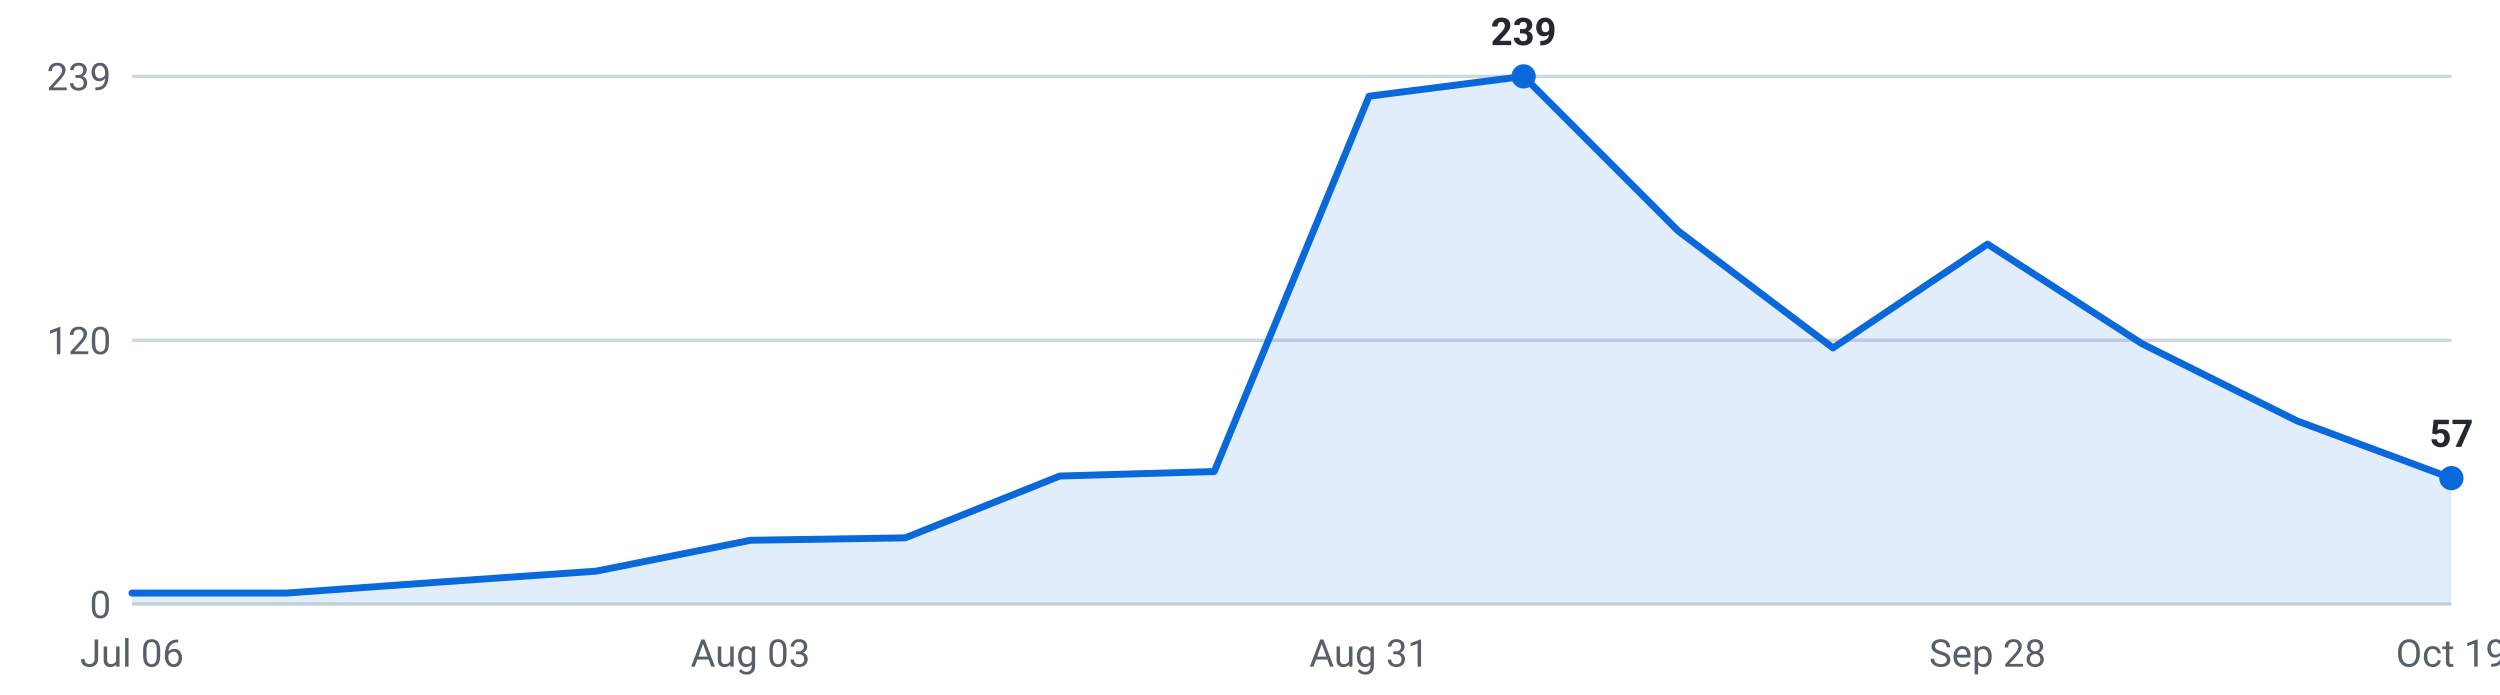
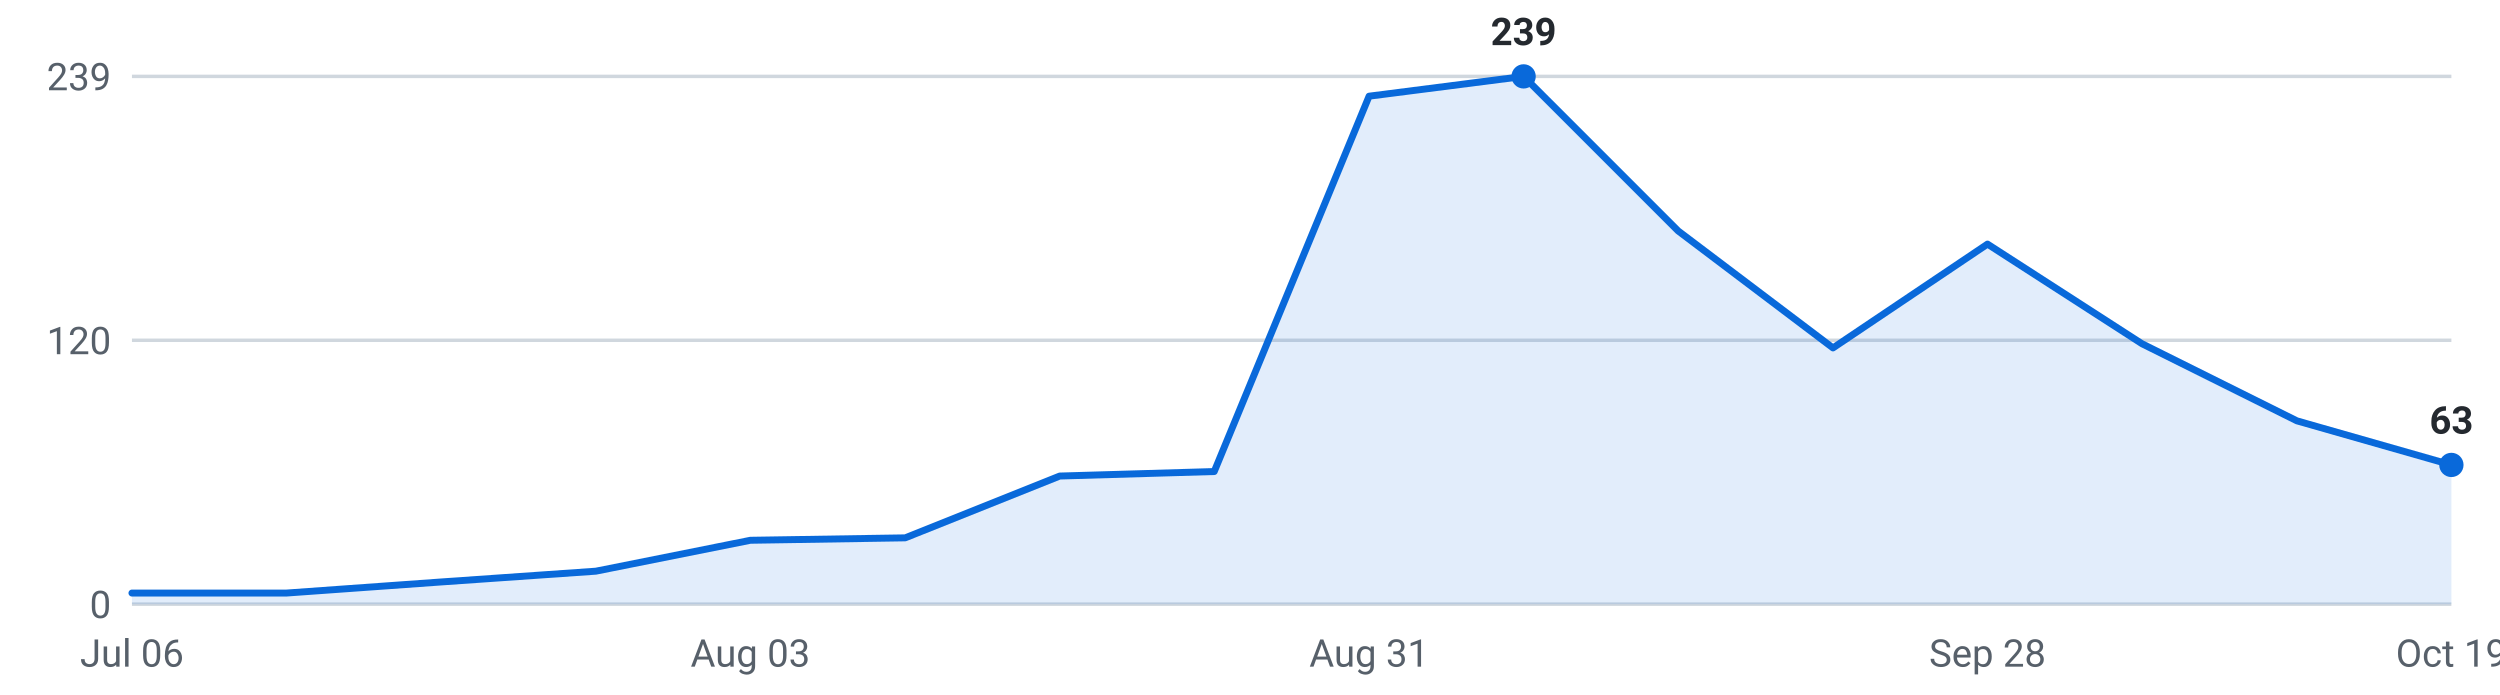
<svg xmlns="http://www.w3.org/2000/svg" viewBox="0 0 720 200" width="720" height="200" role="img" aria-label="Internships posted per week, last 16 weeks">
  <g font-family="-apple-system,Segoe UI,Roboto,sans-serif" font-size="11">
    <line x1="38" y1="174.0" x2="706" y2="174.0" stroke="#d0d7de" stroke-width="1" />
    <text x="32" y="178.0" text-anchor="end" fill="#57606a">0</text>
    <line x1="38" y1="98.0" x2="706" y2="98.0" stroke="#d0d7de" stroke-width="1" />
    <text x="32" y="102.0" text-anchor="end" fill="#57606a">120</text>
    <line x1="38" y1="22.0" x2="706" y2="22.0" stroke="#d0d7de" stroke-width="1" />
    <text x="32" y="26.0" text-anchor="end" fill="#57606a">239</text>
-     <path d="M38.0,174 L38.0,170.8 L82.5,170.8 L127.1,167.6 L171.6,164.5 L216.1,155.6 L260.7,154.9 L305.2,137.1 L349.7,135.8 L394.3,27.7 L438.8,22.0 L483.3,66.5 L527.9,100.2 L572.4,70.3 L616.9,99.0 L661.5,121.2 L706.0,137.7 L706.0,174 Z" fill="#0969da" fill-opacity="0.12" />
-     <polyline points="38.0,170.8 82.5,170.8 127.1,167.6 171.6,164.5 216.1,155.6 260.7,154.9 305.2,137.1 349.7,135.8 394.3,27.7 438.8,22.0 483.3,66.5 527.9,100.2 572.4,70.3 616.9,99.0 661.5,121.2 706.0,137.7" fill="none" stroke="#0969da" stroke-width="2" stroke-linejoin="round" stroke-linecap="round" />
+     <path d="M38.0,174 L38.0,170.8 L82.5,170.8 L127.1,167.6 L171.6,164.5 L216.1,155.6 L260.7,154.9 L305.2,137.1 L349.7,135.8 L394.3,27.7 L438.8,22.0 L483.3,66.5 L527.9,100.2 L572.4,70.3 L616.9,99.0 L661.5,121.2 L706.0,133.9 L706.0,174 Z" fill="#0969da" fill-opacity="0.12" />
+     <polyline points="38.0,170.8 82.5,170.8 127.1,167.6 171.6,164.5 216.1,155.6 260.7,154.9 305.2,137.1 349.7,135.8 394.3,27.7 438.8,22.0 483.3,66.5 527.9,100.2 572.4,70.3 616.9,99.0 661.5,121.2 706.0,133.9" fill="none" stroke="#0969da" stroke-width="2" stroke-linejoin="round" stroke-linecap="round" />
    <circle cx="438.8" cy="22.0" r="3.5" fill="#0969da" />
    <text x="438.8" y="13.0" text-anchor="middle" fill="#24292f" font-weight="600">239</text>
-     <circle cx="706.0" cy="137.7" r="3.5" fill="#0969da" />
-     <text x="706.0" y="128.7" text-anchor="middle" fill="#24292f" font-weight="600">57</text>
+     <circle cx="706.0" cy="133.9" r="3.5" fill="#0969da" />
+     <text x="706.0" y="124.9" text-anchor="middle" fill="#24292f" font-weight="600">63</text>
    <text x="38.0" y="192" text-anchor="middle" fill="#57606a">Jul 06</text>
    <text x="216.1" y="192" text-anchor="middle" fill="#57606a">Aug 03</text>
    <text x="394.3" y="192" text-anchor="middle" fill="#57606a">Aug 31</text>
    <text x="572.4" y="192" text-anchor="middle" fill="#57606a">Sep 28</text>
    <text x="706.0" y="192" text-anchor="middle" fill="#57606a">Oct 19</text>
  </g>
</svg>
